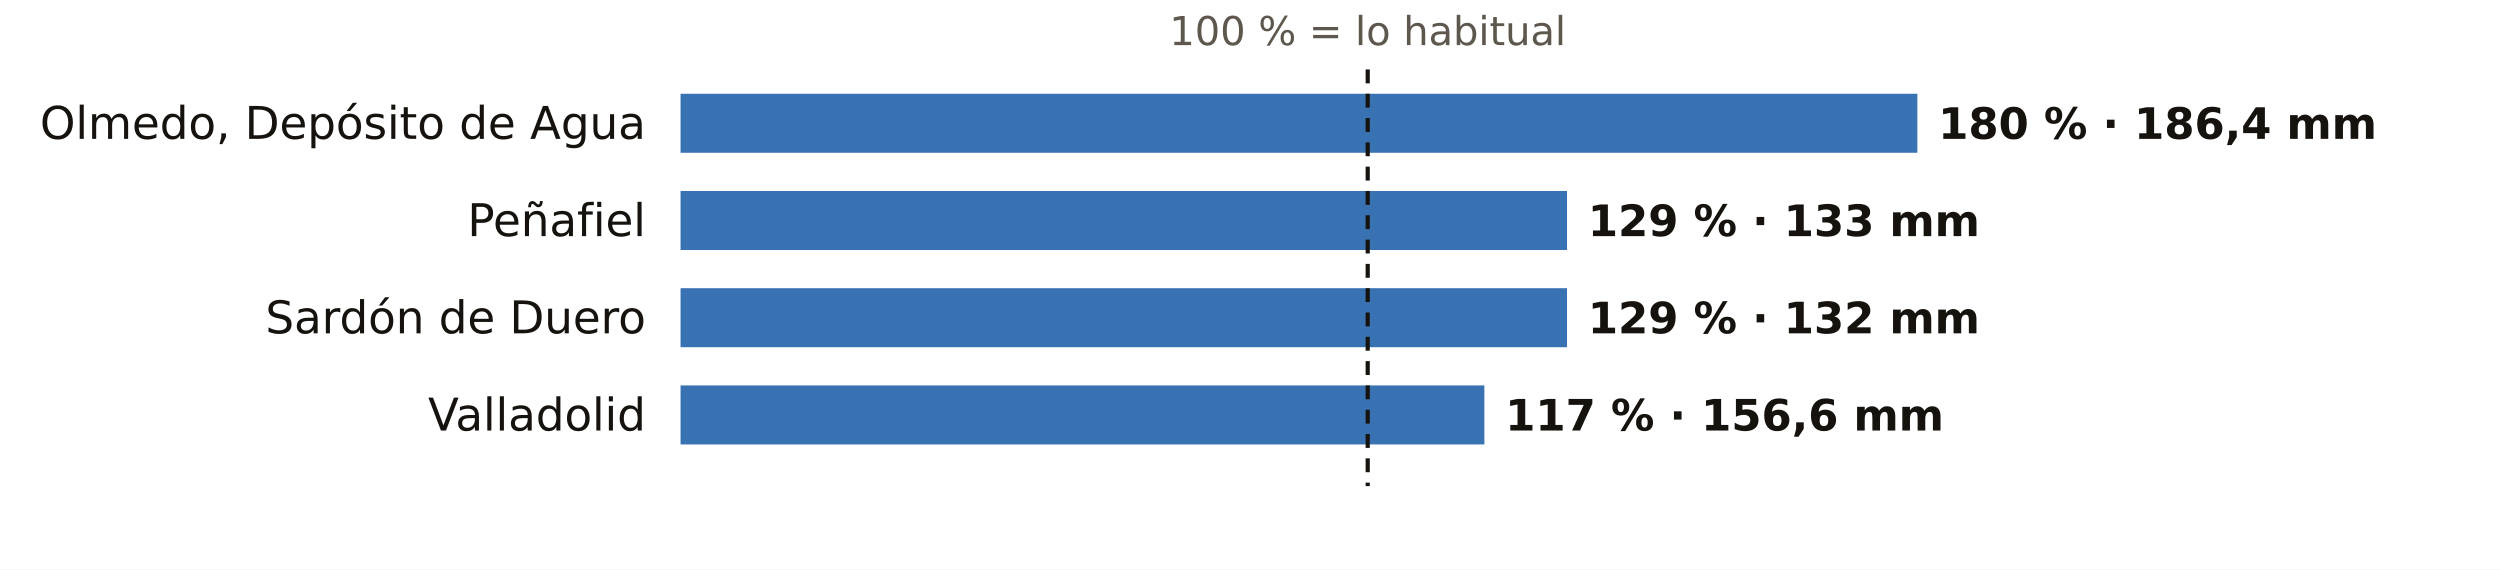
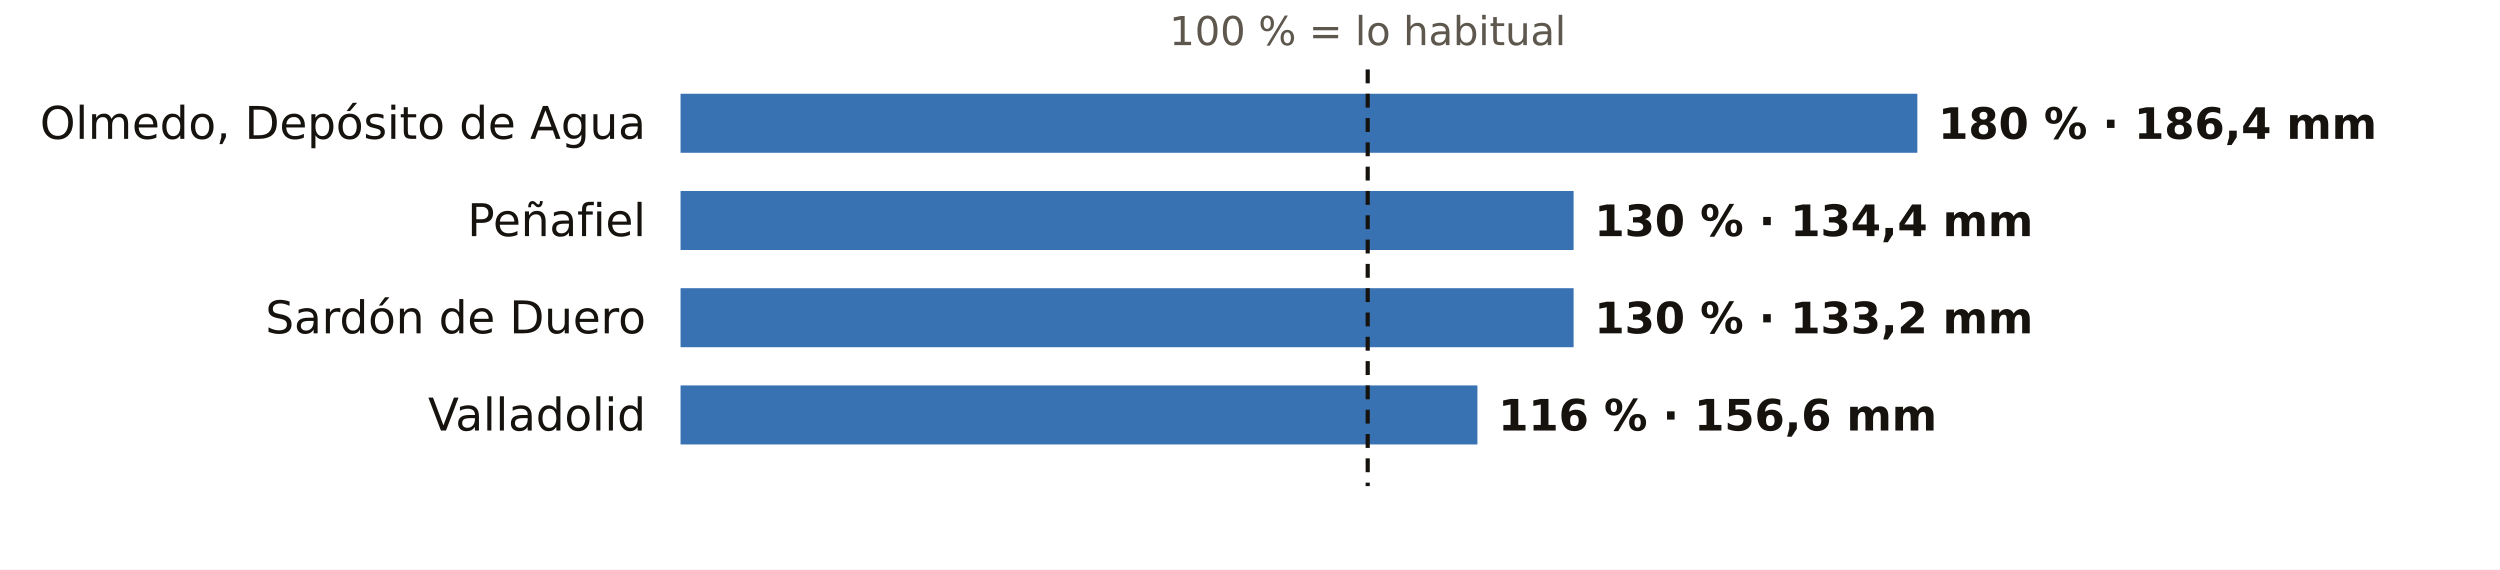
<svg xmlns="http://www.w3.org/2000/svg" viewBox="0 0 720 164" width="720" height="164" role="img" aria-label="El otoño en los pluviómetros de AEMET de Valladolid: % de lo habitual">
  <rect width="720" height="164" fill="#FFFFFF" />
  <text x="393.9" y="13.0" font-size="11.5" fill="#5E574E" text-anchor="middle" font-weight="400" font-family="Public Sans, DejaVu Sans, Arial, sans-serif">100 % = lo habitual</text>
  <text x="186.0" y="40.0" font-size="13" fill="#16130F" text-anchor="end" font-weight="500" font-family="Public Sans, DejaVu Sans, Arial, sans-serif">Olmedo, Depósito de Agua</text>
  <rect x="196" y="27" width="356.2" height="17" fill="#1F5FA8" opacity="0.88" />
  <text x="558.2" y="40.0" font-size="12.5" fill="#16130F" text-anchor="start" font-weight="600" font-family="Public Sans, DejaVu Sans, Arial, sans-serif">180 % · 186,4 mm</text>
  <text x="186.0" y="68.0" font-size="13" fill="#16130F" text-anchor="end" font-weight="500" font-family="Public Sans, DejaVu Sans, Arial, sans-serif">Peñafiel</text>
-   <rect x="196" y="55" width="255.3" height="17" fill="#1F5FA8" opacity="0.88" />
-   <text x="457.3" y="68.0" font-size="12.5" fill="#16130F" text-anchor="start" font-weight="600" font-family="Public Sans, DejaVu Sans, Arial, sans-serif">129 % · 133 mm</text>
+   <rect x="196" y="55" width="257.2" height="17" fill="#1F5FA8" opacity="0.88" />
+   <text x="459.2" y="68.0" font-size="12.5" fill="#16130F" text-anchor="start" font-weight="600" font-family="Public Sans, DejaVu Sans, Arial, sans-serif">130 % · 134,4 mm</text>
  <text x="186.0" y="96.0" font-size="13" fill="#16130F" text-anchor="end" font-weight="500" font-family="Public Sans, DejaVu Sans, Arial, sans-serif">Sardón de Duero</text>
-   <rect x="196" y="83" width="255.3" height="17" fill="#1F5FA8" opacity="0.88" />
-   <text x="457.3" y="96.0" font-size="12.5" fill="#16130F" text-anchor="start" font-weight="600" font-family="Public Sans, DejaVu Sans, Arial, sans-serif">129 % · 132 mm</text>
+   <rect x="196" y="83" width="257.2" height="17" fill="#1F5FA8" opacity="0.88" />
+   <text x="459.2" y="96.0" font-size="12.5" fill="#16130F" text-anchor="start" font-weight="600" font-family="Public Sans, DejaVu Sans, Arial, sans-serif">130 % · 133,2 mm</text>
  <text x="186.0" y="124.0" font-size="13" fill="#16130F" text-anchor="end" font-weight="500" font-family="Public Sans, DejaVu Sans, Arial, sans-serif">Valladolid</text>
-   <rect x="196" y="111" width="231.5" height="17" fill="#1F5FA8" opacity="0.88" />
-   <text x="433.5" y="124.0" font-size="12.5" fill="#16130F" text-anchor="start" font-weight="600" font-family="Public Sans, DejaVu Sans, Arial, sans-serif">117 % · 156,6 mm</text>
+   <rect x="196" y="111" width="229.5" height="17" fill="#1F5FA8" opacity="0.88" />
+   <text x="431.5" y="124.0" font-size="12.5" fill="#16130F" text-anchor="start" font-weight="600" font-family="Public Sans, DejaVu Sans, Arial, sans-serif">116 % · 156,6 mm</text>
  <line x1="393.9" x2="393.9" y1="20" y2="140" stroke="#16130F" stroke-width="1.2" stroke-dasharray="4 3" />
</svg>
